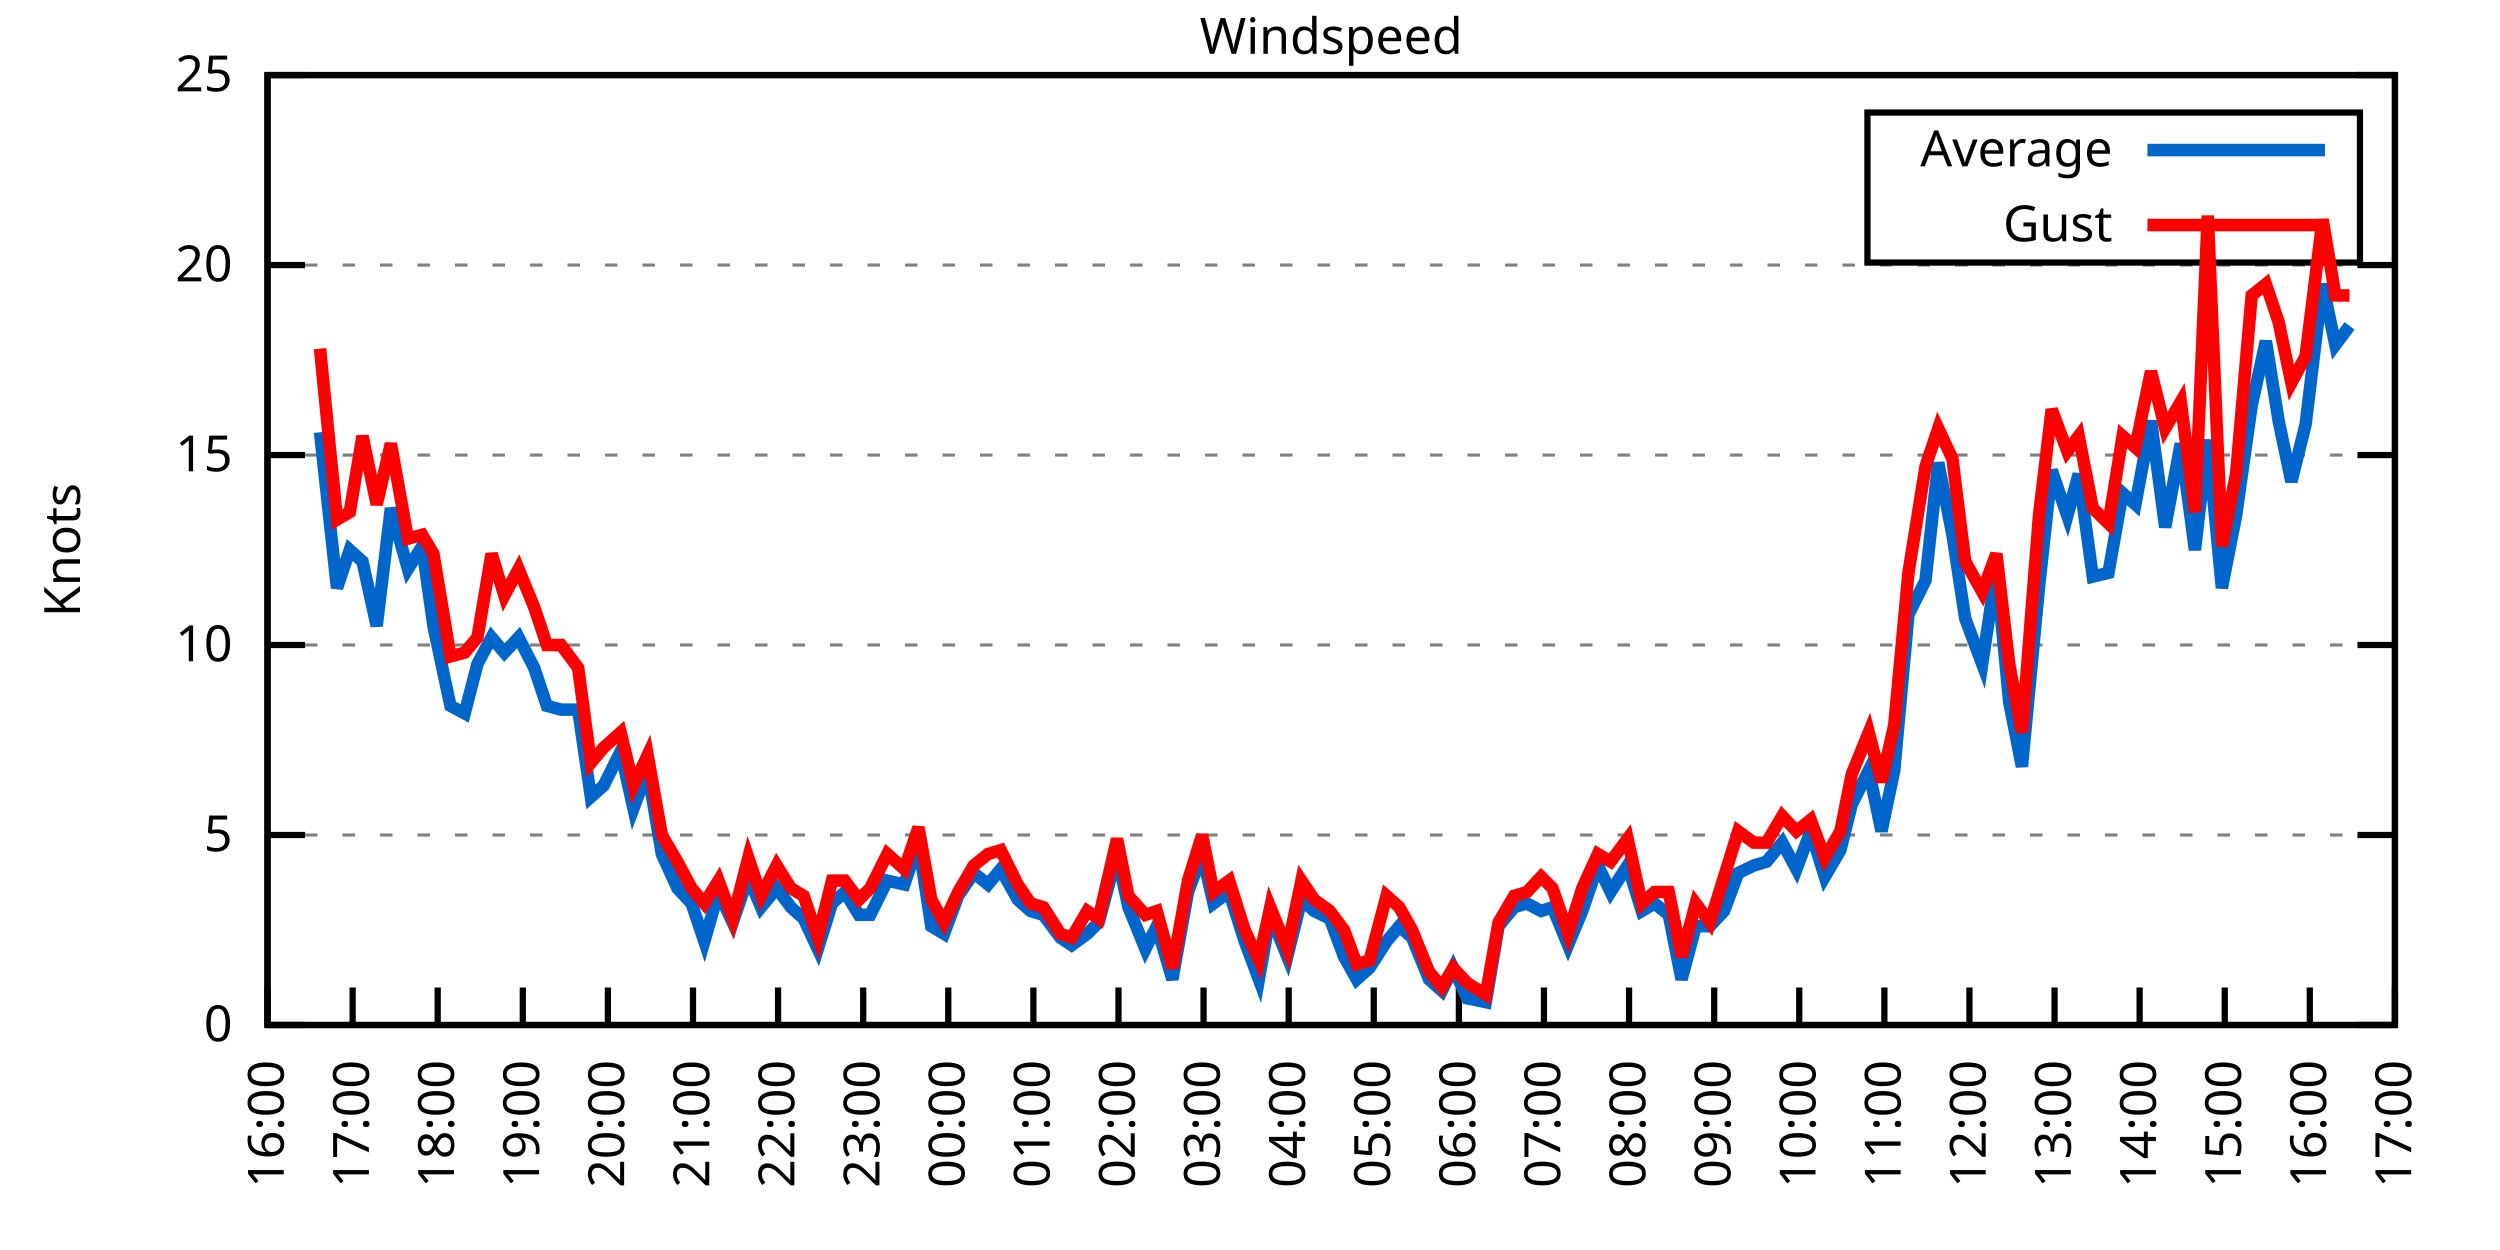
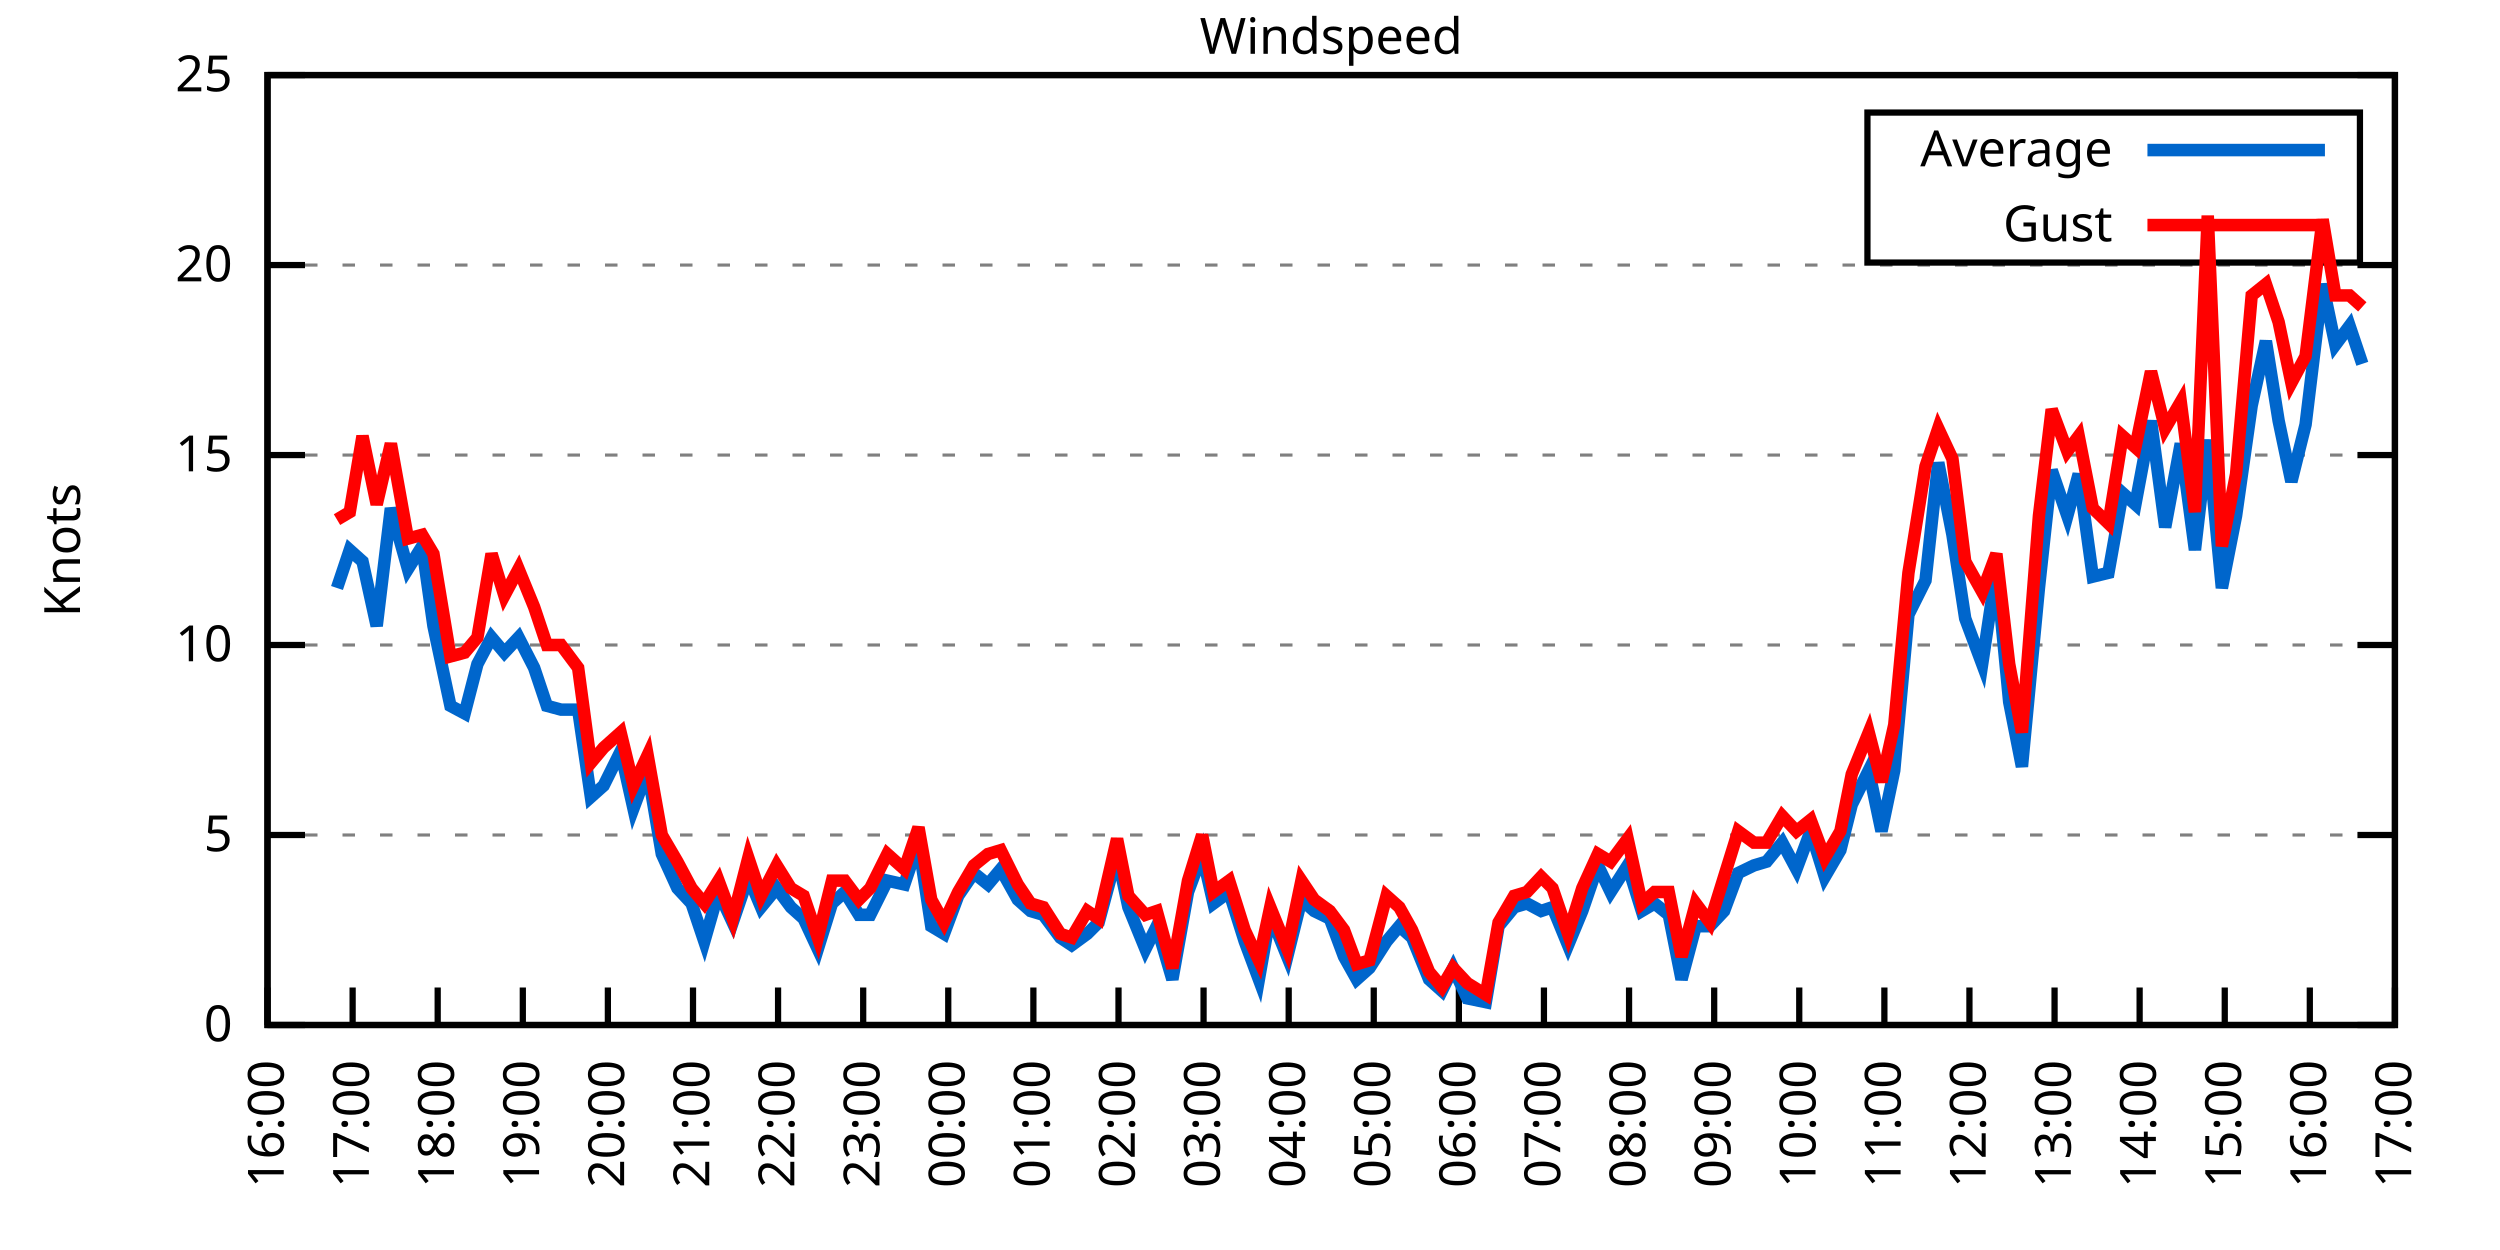
<svg xmlns="http://www.w3.org/2000/svg" xmlns:xlink="http://www.w3.org/1999/xlink" width="400" height="200" viewBox="0 0 400 200">
  <g id="gnuplot_canvas">
    <rect x="0" y="0" width="400" height="200" fill="none" />
    <defs>
      <circle id="gpDot" r="0.5" stroke-width="0.5" stroke="currentColor" />
      <path id="gpPt0" stroke-width="0.333" stroke="currentColor" d="M-1,0 h2 M0,-1 v2" />
      <path id="gpPt1" stroke-width="0.333" stroke="currentColor" d="M-1,-1 L1,1 M1,-1 L-1,1" />
      <path id="gpPt2" stroke-width="0.333" stroke="currentColor" d="M-1,0 L1,0 M0,-1 L0,1 M-1,-1 L1,1 M-1,1 L1,-1" />
      <rect id="gpPt3" stroke-width="0.333" stroke="currentColor" x="-1" y="-1" width="2" height="2" />
      <rect id="gpPt4" stroke-width="0.333" stroke="currentColor" fill="currentColor" x="-1" y="-1" width="2" height="2" />
      <circle id="gpPt5" stroke-width="0.333" stroke="currentColor" cx="0" cy="0" r="1" />
      <use xlink:href="#gpPt5" id="gpPt6" fill="currentColor" stroke="none" />
      <path id="gpPt7" stroke-width="0.333" stroke="currentColor" d="M0,-1.33 L-1.33,0.67 L1.33,0.67 z" />
      <use xlink:href="#gpPt7" id="gpPt8" fill="currentColor" stroke="none" />
      <use xlink:href="#gpPt7" id="gpPt9" stroke="currentColor" transform="rotate(180)" />
      <use xlink:href="#gpPt9" id="gpPt10" fill="currentColor" stroke="none" />
      <use xlink:href="#gpPt3" id="gpPt11" stroke="currentColor" transform="rotate(45)" />
      <use xlink:href="#gpPt11" id="gpPt12" fill="currentColor" stroke="none" />
      <path id="gpPt13" stroke-width="0.333" stroke="currentColor" d="M0,1.330 L1.265,0.411 L0.782,-1.067 L-0.782,-1.076 L-1.265,0.411 z" />
      <use xlink:href="#gpPt13" id="gpPt14" fill="currentColor" stroke="none" />
      <filter id="textbox" filterUnits="objectBoundingBox" x="0" y="0" height="1" width="1">
        <feFlood flood-color="white" flood-opacity="1" result="bgnd" />
        <feComposite in="SourceGraphic" in2="bgnd" operator="atop" />
      </filter>
      <filter id="greybox" filterUnits="objectBoundingBox" x="0" y="0" height="1" width="1">
        <feFlood flood-color="lightgrey" flood-opacity="1" result="grey" />
        <feComposite in="SourceGraphic" in2="grey" operator="atop" />
      </filter>
    </defs>
    <g fill="none" color="white" stroke="currentColor" stroke-width="1.00" stroke-linecap="butt" stroke-linejoin="miter">
</g>
    <g fill="none" color="black" stroke="currentColor" stroke-width="1.00" stroke-linecap="butt" stroke-linejoin="miter">
      <g stroke="none" shape-rendering="crispEdges">
        <polygon fill="rgb(255, 255, 255)" points="42.80,164.00 383.18,164.00 383.18,12.02 42.80,12.02 " />
      </g>
    </g>
    <g fill="none" color="black" stroke="currentColor" stroke-width="1.00" stroke-linecap="butt" stroke-linejoin="miter">
</g>
    <g fill="none" color="black" stroke="black" stroke-width="0.50" stroke-linecap="butt" stroke-linejoin="miter">
</g>
    <g fill="none" color="gray" stroke="currentColor" stroke-width="0.50" stroke-linecap="butt" stroke-linejoin="miter">
      <path stroke="gray" stroke-dasharray="2,4" class="gridline" d="M42.80,164.00 L383.19,164.00  " />
    </g>
    <g fill="none" color="gray" stroke="gray" stroke-width="1.00" stroke-linecap="butt" stroke-linejoin="miter">
</g>
    <g fill="none" color="black" stroke="currentColor" stroke-width="1.00" stroke-linecap="butt" stroke-linejoin="miter">
      <path stroke="black" d="M42.80,164.00 L48.80,164.00 M383.19,164.00 L377.19,164.00  " />
      <g transform="translate(37.20,166.60)" stroke="none" fill="black" font-family="Sans" font-size="8.00" text-anchor="end">
        <text>
          <tspan font-family="Sans"> 0</tspan>
        </text>
      </g>
    </g>
    <g fill="none" color="black" stroke="currentColor" stroke-width="1.00" stroke-linecap="butt" stroke-linejoin="miter">
</g>
    <g fill="none" color="black" stroke="black" stroke-width="0.50" stroke-linecap="butt" stroke-linejoin="miter">
</g>
    <g fill="none" color="gray" stroke="currentColor" stroke-width="0.50" stroke-linecap="butt" stroke-linejoin="miter">
      <path stroke="gray" stroke-dasharray="2,4" class="gridline" d="M42.80,133.60 L383.19,133.60  " />
    </g>
    <g fill="none" color="gray" stroke="gray" stroke-width="1.00" stroke-linecap="butt" stroke-linejoin="miter">
</g>
    <g fill="none" color="black" stroke="currentColor" stroke-width="1.00" stroke-linecap="butt" stroke-linejoin="miter">
      <path stroke="black" d="M42.80,133.60 L48.80,133.60 M383.19,133.60 L377.19,133.60  " />
      <g transform="translate(37.20,136.20)" stroke="none" fill="black" font-family="Sans" font-size="8.00" text-anchor="end">
        <text>
          <tspan font-family="Sans"> 5</tspan>
        </text>
      </g>
    </g>
    <g fill="none" color="black" stroke="currentColor" stroke-width="1.00" stroke-linecap="butt" stroke-linejoin="miter">
</g>
    <g fill="none" color="black" stroke="black" stroke-width="0.50" stroke-linecap="butt" stroke-linejoin="miter">
</g>
    <g fill="none" color="gray" stroke="currentColor" stroke-width="0.50" stroke-linecap="butt" stroke-linejoin="miter">
      <path stroke="gray" stroke-dasharray="2,4" class="gridline" d="M42.80,103.20 L383.19,103.20  " />
    </g>
    <g fill="none" color="gray" stroke="gray" stroke-width="1.00" stroke-linecap="butt" stroke-linejoin="miter">
</g>
    <g fill="none" color="black" stroke="currentColor" stroke-width="1.00" stroke-linecap="butt" stroke-linejoin="miter">
      <path stroke="black" d="M42.80,103.20 L48.80,103.20 M383.19,103.20 L377.19,103.20  " />
      <g transform="translate(37.20,105.80)" stroke="none" fill="black" font-family="Sans" font-size="8.00" text-anchor="end">
        <text>
          <tspan font-family="Sans"> 10</tspan>
        </text>
      </g>
    </g>
    <g fill="none" color="black" stroke="currentColor" stroke-width="1.00" stroke-linecap="butt" stroke-linejoin="miter">
</g>
    <g fill="none" color="black" stroke="black" stroke-width="0.50" stroke-linecap="butt" stroke-linejoin="miter">
</g>
    <g fill="none" color="gray" stroke="currentColor" stroke-width="0.50" stroke-linecap="butt" stroke-linejoin="miter">
      <path stroke="gray" stroke-dasharray="2,4" class="gridline" d="M42.80,72.81 L383.19,72.81  " />
    </g>
    <g fill="none" color="gray" stroke="gray" stroke-width="1.00" stroke-linecap="butt" stroke-linejoin="miter">
</g>
    <g fill="none" color="black" stroke="currentColor" stroke-width="1.00" stroke-linecap="butt" stroke-linejoin="miter">
      <path stroke="black" d="M42.80,72.81 L48.80,72.81 M383.19,72.81 L377.19,72.81  " />
      <g transform="translate(37.20,75.41)" stroke="none" fill="black" font-family="Sans" font-size="8.00" text-anchor="end">
        <text>
          <tspan font-family="Sans"> 15</tspan>
        </text>
      </g>
    </g>
    <g fill="none" color="black" stroke="currentColor" stroke-width="1.00" stroke-linecap="butt" stroke-linejoin="miter">
</g>
    <g fill="none" color="black" stroke="black" stroke-width="0.50" stroke-linecap="butt" stroke-linejoin="miter">
</g>
    <g fill="none" color="gray" stroke="currentColor" stroke-width="0.50" stroke-linecap="butt" stroke-linejoin="miter">
      <path stroke="gray" stroke-dasharray="2,4" class="gridline" d="M42.80,42.41 L383.19,42.41  " />
    </g>
    <g fill="none" color="gray" stroke="gray" stroke-width="1.00" stroke-linecap="butt" stroke-linejoin="miter">
</g>
    <g fill="none" color="black" stroke="currentColor" stroke-width="1.00" stroke-linecap="butt" stroke-linejoin="miter">
      <path stroke="black" d="M42.80,42.41 L48.80,42.41 M383.19,42.41 L377.19,42.41  " />
      <g transform="translate(37.20,45.01)" stroke="none" fill="black" font-family="Sans" font-size="8.00" text-anchor="end">
        <text>
          <tspan font-family="Sans"> 20</tspan>
        </text>
      </g>
    </g>
    <g fill="none" color="black" stroke="currentColor" stroke-width="1.00" stroke-linecap="butt" stroke-linejoin="miter">
</g>
    <g fill="none" color="black" stroke="black" stroke-width="0.50" stroke-linecap="butt" stroke-linejoin="miter">
</g>
    <g fill="none" color="gray" stroke="currentColor" stroke-width="0.50" stroke-linecap="butt" stroke-linejoin="miter">
      <path stroke="gray" stroke-dasharray="2,4" class="gridline" d="M42.80,12.01 L383.19,12.01  " />
    </g>
    <g fill="none" color="gray" stroke="gray" stroke-width="1.00" stroke-linecap="butt" stroke-linejoin="miter">
</g>
    <g fill="none" color="black" stroke="currentColor" stroke-width="1.00" stroke-linecap="butt" stroke-linejoin="miter">
      <path stroke="black" d="M42.80,12.01 L48.80,12.01 M383.19,12.01 L377.19,12.01  " />
      <g transform="translate(37.20,14.61)" stroke="none" fill="black" font-family="Sans" font-size="8.00" text-anchor="end">
        <text>
          <tspan font-family="Sans"> 25</tspan>
        </text>
      </g>
    </g>
    <g fill="none" color="black" stroke="currentColor" stroke-width="1.00" stroke-linecap="butt" stroke-linejoin="miter">
      <path stroke="black" d="M42.80,164.00 L42.80,158.00  " />
      <g transform="translate(45.40,169.60) rotate(270.00)" stroke="none" fill="black" font-family="Sans" font-size="8.00" text-anchor="end">
        <text>
          <tspan font-family="Sans">16:00</tspan>
        </text>
      </g>
    </g>
    <g fill="none" color="black" stroke="currentColor" stroke-width="1.00" stroke-linecap="butt" stroke-linejoin="miter">
      <path stroke="black" d="M56.42,164.00 L56.42,158.00  " />
      <g transform="translate(59.02,169.60) rotate(270.00)" stroke="none" fill="black" font-family="Sans" font-size="8.00" text-anchor="end">
        <text>
          <tspan font-family="Sans">17:00</tspan>
        </text>
      </g>
    </g>
    <g fill="none" color="black" stroke="currentColor" stroke-width="1.00" stroke-linecap="butt" stroke-linejoin="miter">
      <path stroke="black" d="M70.03,164.00 L70.03,158.00  " />
      <g transform="translate(72.63,169.60) rotate(270.00)" stroke="none" fill="black" font-family="Sans" font-size="8.00" text-anchor="end">
        <text>
          <tspan font-family="Sans">18:00</tspan>
        </text>
      </g>
    </g>
    <g fill="none" color="black" stroke="currentColor" stroke-width="1.00" stroke-linecap="butt" stroke-linejoin="miter">
      <path stroke="black" d="M83.65,164.00 L83.65,158.00  " />
      <g transform="translate(86.25,169.60) rotate(270.00)" stroke="none" fill="black" font-family="Sans" font-size="8.00" text-anchor="end">
        <text>
          <tspan font-family="Sans">19:00</tspan>
        </text>
      </g>
    </g>
    <g fill="none" color="black" stroke="currentColor" stroke-width="1.00" stroke-linecap="butt" stroke-linejoin="miter">
      <path stroke="black" d="M97.26,164.00 L97.26,158.00  " />
      <g transform="translate(99.86,169.60) rotate(270.00)" stroke="none" fill="black" font-family="Sans" font-size="8.00" text-anchor="end">
        <text>
          <tspan font-family="Sans">20:00</tspan>
        </text>
      </g>
    </g>
    <g fill="none" color="black" stroke="currentColor" stroke-width="1.00" stroke-linecap="butt" stroke-linejoin="miter">
      <path stroke="black" d="M110.88,164.00 L110.88,158.00  " />
      <g transform="translate(113.48,169.60) rotate(270.00)" stroke="none" fill="black" font-family="Sans" font-size="8.00" text-anchor="end">
        <text>
          <tspan font-family="Sans">21:00</tspan>
        </text>
      </g>
    </g>
    <g fill="none" color="black" stroke="currentColor" stroke-width="1.00" stroke-linecap="butt" stroke-linejoin="miter">
      <path stroke="black" d="M124.49,164.00 L124.49,158.00  " />
      <g transform="translate(127.09,169.60) rotate(270.00)" stroke="none" fill="black" font-family="Sans" font-size="8.00" text-anchor="end">
        <text>
          <tspan font-family="Sans">22:00</tspan>
        </text>
      </g>
    </g>
    <g fill="none" color="black" stroke="currentColor" stroke-width="1.00" stroke-linecap="butt" stroke-linejoin="miter">
      <path stroke="black" d="M138.11,164.00 L138.11,158.00  " />
      <g transform="translate(140.71,169.60) rotate(270.00)" stroke="none" fill="black" font-family="Sans" font-size="8.00" text-anchor="end">
        <text>
          <tspan font-family="Sans">23:00</tspan>
        </text>
      </g>
    </g>
    <g fill="none" color="black" stroke="currentColor" stroke-width="1.00" stroke-linecap="butt" stroke-linejoin="miter">
      <path stroke="black" d="M151.72,164.00 L151.72,158.00  " />
      <g transform="translate(154.32,169.60) rotate(270.00)" stroke="none" fill="black" font-family="Sans" font-size="8.00" text-anchor="end">
        <text>
          <tspan font-family="Sans">00:00</tspan>
        </text>
      </g>
    </g>
    <g fill="none" color="black" stroke="currentColor" stroke-width="1.00" stroke-linecap="butt" stroke-linejoin="miter">
      <path stroke="black" d="M165.34,164.00 L165.34,158.00  " />
      <g transform="translate(167.94,169.60) rotate(270.00)" stroke="none" fill="black" font-family="Sans" font-size="8.00" text-anchor="end">
        <text>
          <tspan font-family="Sans">01:00</tspan>
        </text>
      </g>
    </g>
    <g fill="none" color="black" stroke="currentColor" stroke-width="1.00" stroke-linecap="butt" stroke-linejoin="miter">
      <path stroke="black" d="M178.96,164.00 L178.96,158.00  " />
      <g transform="translate(181.56,169.60) rotate(270.00)" stroke="none" fill="black" font-family="Sans" font-size="8.00" text-anchor="end">
        <text>
          <tspan font-family="Sans">02:00</tspan>
        </text>
      </g>
    </g>
    <g fill="none" color="black" stroke="currentColor" stroke-width="1.00" stroke-linecap="butt" stroke-linejoin="miter">
      <path stroke="black" d="M192.57,164.00 L192.57,158.00  " />
      <g transform="translate(195.17,169.60) rotate(270.00)" stroke="none" fill="black" font-family="Sans" font-size="8.00" text-anchor="end">
        <text>
          <tspan font-family="Sans">03:00</tspan>
        </text>
      </g>
    </g>
    <g fill="none" color="black" stroke="currentColor" stroke-width="1.00" stroke-linecap="butt" stroke-linejoin="miter">
      <path stroke="black" d="M206.19,164.00 L206.19,158.00  " />
      <g transform="translate(208.79,169.60) rotate(270.00)" stroke="none" fill="black" font-family="Sans" font-size="8.00" text-anchor="end">
        <text>
          <tspan font-family="Sans">04:00</tspan>
        </text>
      </g>
    </g>
    <g fill="none" color="black" stroke="currentColor" stroke-width="1.00" stroke-linecap="butt" stroke-linejoin="miter">
      <path stroke="black" d="M219.80,164.00 L219.80,158.00  " />
      <g transform="translate(222.40,169.60) rotate(270.00)" stroke="none" fill="black" font-family="Sans" font-size="8.00" text-anchor="end">
        <text>
          <tspan font-family="Sans">05:00</tspan>
        </text>
      </g>
    </g>
    <g fill="none" color="black" stroke="currentColor" stroke-width="1.00" stroke-linecap="butt" stroke-linejoin="miter">
      <path stroke="black" d="M233.42,164.00 L233.42,158.00  " />
      <g transform="translate(236.02,169.60) rotate(270.00)" stroke="none" fill="black" font-family="Sans" font-size="8.00" text-anchor="end">
        <text>
          <tspan font-family="Sans">06:00</tspan>
        </text>
      </g>
    </g>
    <g fill="none" color="black" stroke="currentColor" stroke-width="1.00" stroke-linecap="butt" stroke-linejoin="miter">
      <path stroke="black" d="M247.03,164.00 L247.03,158.00  " />
      <g transform="translate(249.63,169.60) rotate(270.00)" stroke="none" fill="black" font-family="Sans" font-size="8.00" text-anchor="end">
        <text>
          <tspan font-family="Sans">07:00</tspan>
        </text>
      </g>
    </g>
    <g fill="none" color="black" stroke="currentColor" stroke-width="1.00" stroke-linecap="butt" stroke-linejoin="miter">
      <path stroke="black" d="M260.65,164.00 L260.65,158.00  " />
      <g transform="translate(263.25,169.60) rotate(270.00)" stroke="none" fill="black" font-family="Sans" font-size="8.00" text-anchor="end">
        <text>
          <tspan font-family="Sans">08:00</tspan>
        </text>
      </g>
    </g>
    <g fill="none" color="black" stroke="currentColor" stroke-width="1.00" stroke-linecap="butt" stroke-linejoin="miter">
      <path stroke="black" d="M274.27,164.00 L274.27,158.00  " />
      <g transform="translate(276.87,169.60) rotate(270.00)" stroke="none" fill="black" font-family="Sans" font-size="8.00" text-anchor="end">
        <text>
          <tspan font-family="Sans">09:00</tspan>
        </text>
      </g>
    </g>
    <g fill="none" color="black" stroke="currentColor" stroke-width="1.00" stroke-linecap="butt" stroke-linejoin="miter">
      <path stroke="black" d="M287.88,164.00 L287.88,158.00  " />
      <g transform="translate(290.48,169.60) rotate(270.00)" stroke="none" fill="black" font-family="Sans" font-size="8.00" text-anchor="end">
        <text>
          <tspan font-family="Sans">10:00</tspan>
        </text>
      </g>
    </g>
    <g fill="none" color="black" stroke="currentColor" stroke-width="1.00" stroke-linecap="butt" stroke-linejoin="miter">
      <path stroke="black" d="M301.50,164.00 L301.50,158.00  " />
      <g transform="translate(304.10,169.60) rotate(270.00)" stroke="none" fill="black" font-family="Sans" font-size="8.00" text-anchor="end">
        <text>
          <tspan font-family="Sans">11:00</tspan>
        </text>
      </g>
    </g>
    <g fill="none" color="black" stroke="currentColor" stroke-width="1.00" stroke-linecap="butt" stroke-linejoin="miter">
      <path stroke="black" d="M315.11,164.00 L315.11,158.00  " />
      <g transform="translate(317.71,169.60) rotate(270.00)" stroke="none" fill="black" font-family="Sans" font-size="8.00" text-anchor="end">
        <text>
          <tspan font-family="Sans">12:00</tspan>
        </text>
      </g>
    </g>
    <g fill="none" color="black" stroke="currentColor" stroke-width="1.00" stroke-linecap="butt" stroke-linejoin="miter">
      <path stroke="black" d="M328.73,164.00 L328.73,158.00  " />
      <g transform="translate(331.33,169.60) rotate(270.00)" stroke="none" fill="black" font-family="Sans" font-size="8.00" text-anchor="end">
        <text>
          <tspan font-family="Sans">13:00</tspan>
        </text>
      </g>
    </g>
    <g fill="none" color="black" stroke="currentColor" stroke-width="1.00" stroke-linecap="butt" stroke-linejoin="miter">
      <path stroke="black" d="M342.34,164.00 L342.34,158.00  " />
      <g transform="translate(344.94,169.60) rotate(270.00)" stroke="none" fill="black" font-family="Sans" font-size="8.00" text-anchor="end">
        <text>
          <tspan font-family="Sans">14:00</tspan>
        </text>
      </g>
    </g>
    <g fill="none" color="black" stroke="currentColor" stroke-width="1.00" stroke-linecap="butt" stroke-linejoin="miter">
      <path stroke="black" d="M355.96,164.00 L355.96,158.00  " />
      <g transform="translate(358.56,169.60) rotate(270.00)" stroke="none" fill="black" font-family="Sans" font-size="8.00" text-anchor="end">
        <text>
          <tspan font-family="Sans">15:00</tspan>
        </text>
      </g>
    </g>
    <g fill="none" color="black" stroke="currentColor" stroke-width="1.00" stroke-linecap="butt" stroke-linejoin="miter">
      <path stroke="black" d="M369.57,164.00 L369.57,158.00  " />
      <g transform="translate(372.17,169.60) rotate(270.00)" stroke="none" fill="black" font-family="Sans" font-size="8.00" text-anchor="end">
        <text>
          <tspan font-family="Sans">16:00</tspan>
        </text>
      </g>
    </g>
    <g fill="none" color="black" stroke="currentColor" stroke-width="1.00" stroke-linecap="butt" stroke-linejoin="miter">
      <path stroke="black" d="M383.19,164.00 L383.19,158.00  " />
      <g transform="translate(385.79,169.60) rotate(270.00)" stroke="none" fill="black" font-family="Sans" font-size="8.00" text-anchor="end">
        <text>
          <tspan font-family="Sans">17:00</tspan>
        </text>
      </g>
    </g>
    <g fill="none" color="black" stroke="currentColor" stroke-width="1.00" stroke-linecap="butt" stroke-linejoin="miter">
</g>
    <g fill="none" color="black" stroke="currentColor" stroke-width="1.00" stroke-linecap="butt" stroke-linejoin="miter">
      <path stroke="black" d="M42.80,12.01 L42.80,164.00 L383.19,164.00 L383.19,12.01 L42.80,12.01 Z  " />
    </g>
    <g fill="none" color="black" stroke="currentColor" stroke-width="1.00" stroke-linecap="butt" stroke-linejoin="miter">
</g>
    <g fill="none" color="black" stroke="currentColor" stroke-width="1.00" stroke-linecap="butt" stroke-linejoin="miter">
      <path stroke="black" d="M298.79,42.01 L298.79,18.01 L377.59,18.01 L377.59,42.01 L298.79,42.01 Z  " />
    </g>
    <g id="Windspeed_plot_1">
      <g fill="none" color="white" stroke="black" stroke-width="2.00" stroke-linecap="butt" stroke-linejoin="miter">
</g>
      <g fill="none" color="black" stroke="currentColor" stroke-width="2.00" stroke-linecap="butt" stroke-linejoin="miter">
        <g transform="translate(337.99,26.61)" stroke="none" fill="black" font-family="Sans" font-size="8.00" text-anchor="end">
          <text>
            <tspan font-family="Sans">Average</tspan>
          </text>
        </g>
      </g>
      <g fill="none" color="black" stroke="currentColor" stroke-width="2.00" stroke-linecap="butt" stroke-linejoin="miter">
-         <path stroke="rgb(  0, 102, 204)" d="M343.59,24.01 L371.99,24.01 M51.20,69.16 L53.92,94.08 L55.96,88.00 L58.00,89.83 L60.27,100.16 L62.54,81.32   L65.27,91.04 L67.54,87.40 L69.35,100.16 L72.07,112.93 L74.34,114.15 L76.39,106.24 L78.65,101.99 L80.70,104.42   L82.97,101.99 L85.46,106.85 L87.50,112.93 L89.77,113.54 L92.50,113.54 L94.54,127.52 L96.58,125.70 L99.30,120.23   L101.35,129.35 L103.62,123.27 L105.89,136.64 L108.38,142.11 L110.65,144.55 L112.69,150.62 L114.96,142.72 L117.23,147.59   L119.73,140.29 L121.77,145.15 L124.27,142.11 L126.54,145.15 L128.58,146.98 L130.85,151.84 L133.12,144.55 L135.16,142.72   L137.43,146.37 L139.24,146.37 L141.97,140.90 L144.69,141.51 L146.96,134.82 L149.00,148.19 L151.04,149.41 L153.31,143.33   L155.81,139.68 L158.08,141.51 L160.12,139.07 L162.84,143.94 L164.89,145.76 L166.93,146.37 L169.65,150.02 L171.47,151.23   L173.96,149.41 L175.78,147.59 L178.73,136.64 L180.54,145.15 L183.27,151.84 L185.08,148.19 L187.58,156.70 L190.08,142.72   L192.34,136.64 L194.16,144.55 L196.66,142.72 L199.15,150.62 L201.42,156.70 L203.24,146.37 L205.96,153.06 L208.23,143.94   L210.27,145.76 L212.77,146.98 L215.04,153.06 L217.08,156.70 L219.12,154.88 L221.85,150.62 L223.89,148.19 L225.93,150.02   L228.65,156.70 L230.70,158.53 L232.51,154.88 L234.78,159.74 L237.73,160.35 L239.77,148.19 L242.27,145.15 L244.31,144.55   L246.58,145.76 L248.40,145.15 L250.89,151.23 L253.16,145.76 L255.66,138.47 L257.70,142.72 L260.42,138.47 L262.69,145.76   L264.73,144.55 L267.00,146.37 L269.05,156.70 L271.32,148.19 L273.58,148.19 L275.85,145.76 L278.12,139.68 L280.62,138.47   L282.66,137.86 L285.16,134.82 L287.43,139.07 L289.70,132.99 L291.97,140.29 L294.46,136.03 L296.28,128.74 L299.00,123.27   L301.04,132.99 L303.08,123.27 L305.35,98.34 L308.08,92.87 L310.12,74.02 L312.39,85.57 L314.43,98.95 L317.15,106.24   L319.42,91.04 L321.47,112.32 L323.51,122.66 L326.23,94.08 L328.27,75.24 L330.77,82.53 L332.59,75.85 L334.85,92.26   L337.35,91.65 L339.62,78.89 L341.66,80.71 L344.16,67.33 L346.43,84.36 L348.92,70.98 L351.19,88.00 L353.24,70.37   L355.50,94.08 L357.77,82.53 L360.27,64.90 L362.54,54.57 L364.58,67.33 L366.62,77.06 L368.89,67.94 L371.62,45.45   L373.66,55.18 L375.93,52.14  " />
+         <path stroke="rgb(  0, 102, 204)" d="M343.59,24.01 L371.99,24.01 M53.92,94.08 L55.96,88.00 L58.00,89.83 L60.27,100.16 L62.54,81.32 L65.27,91.04   L67.54,87.40 L69.35,100.16 L72.07,112.93 L74.34,114.15 L76.39,106.24 L78.65,101.99 L80.70,104.42 L82.97,101.99   L85.46,106.85 L87.50,112.93 L89.77,113.54 L92.50,113.54 L94.54,127.52 L96.58,125.70 L99.30,120.23 L101.35,129.35   L103.62,123.27 L105.89,136.64 L108.38,142.11 L110.65,144.55 L112.69,150.62 L114.96,142.72 L117.23,147.59 L119.73,140.29   L121.77,145.15 L124.27,142.11 L126.54,145.15 L128.58,146.98 L130.85,151.84 L133.12,144.55 L135.16,142.72 L137.43,146.37   L139.24,146.37 L141.97,140.90 L144.69,141.51 L146.96,134.82 L149.00,148.19 L151.04,149.41 L153.31,143.33 L155.81,139.68   L158.08,141.51 L160.12,139.07 L162.84,143.94 L164.89,145.76 L166.93,146.37 L169.65,150.02 L171.47,151.23 L173.96,149.41   L175.78,147.59 L178.73,136.64 L180.54,145.15 L183.27,151.84 L185.08,148.19 L187.58,156.70 L190.08,142.72 L192.34,136.64   L194.16,144.55 L196.66,142.72 L199.15,150.62 L201.42,156.70 L203.24,146.37 L205.96,153.06 L208.23,143.94 L210.27,145.76   L212.77,146.98 L215.04,153.06 L217.08,156.70 L219.12,154.88 L221.85,150.62 L223.89,148.19 L225.93,150.02 L228.65,156.70   L230.70,158.53 L232.51,154.88 L234.78,159.74 L237.73,160.35 L239.77,148.19 L242.27,145.15 L244.31,144.55 L246.58,145.76   L248.40,145.15 L250.89,151.23 L253.16,145.76 L255.66,138.47 L257.70,142.72 L260.42,138.47 L262.69,145.76 L264.73,144.55   L267.00,146.37 L269.05,156.70 L271.32,148.19 L273.58,148.19 L275.85,145.76 L278.12,139.68 L280.62,138.47 L282.66,137.86   L285.16,134.82 L287.43,139.07 L289.70,132.99 L291.97,140.29 L294.46,136.03 L296.28,128.74 L299.00,123.27 L301.04,132.99   L303.08,123.27 L305.35,98.34 L308.08,92.87 L310.12,74.02 L312.39,85.57 L314.43,98.95 L317.15,106.24 L319.42,91.04   L321.47,112.32 L323.51,122.66 L326.23,94.08 L328.27,75.24 L330.77,82.53 L332.59,75.85 L334.85,92.26 L337.35,91.65   L339.62,78.89 L341.66,80.71 L344.16,67.33 L346.43,84.36 L348.92,70.98 L351.19,88.00 L353.24,70.37 L355.50,94.08   L357.77,82.53 L360.27,64.90 L362.54,54.57 L364.58,67.33 L366.62,77.06 L368.89,67.94 L371.62,45.45 L373.66,55.18   L375.93,52.14 L377.97,58.21  " />
      </g>
    </g>
    <g id="Windspeed_plot_2">
      <g fill="none" color="black" stroke="currentColor" stroke-width="2.00" stroke-linecap="butt" stroke-linejoin="miter">
        <g transform="translate(337.99,38.61)" stroke="none" fill="black" font-family="Sans" font-size="8.00" text-anchor="end">
          <text>
            <tspan font-family="Sans">Gust</tspan>
          </text>
        </g>
      </g>
      <g fill="none" color="black" stroke="currentColor" stroke-width="2.00" stroke-linecap="butt" stroke-linejoin="miter">
-         <path stroke="rgb(255,   0,   0)" d="M343.59,36.01 L371.99,36.01 M51.20,55.78 L53.92,83.14 L55.96,81.93 L58.00,69.77 L60.27,80.71 L62.54,70.98   L65.27,86.18 L67.54,85.57 L69.35,88.61 L72.07,105.03 L74.34,104.42 L76.39,101.99 L78.65,88.61 L80.70,95.30   L82.97,91.04 L85.46,97.12 L87.50,103.20 L89.77,103.20 L92.50,106.85 L94.54,122.05 L96.58,119.62 L99.30,117.19   L101.35,125.70 L103.62,120.83 L105.89,133.60 L108.38,137.86 L110.65,142.11 L112.69,144.55 L114.96,140.90 L117.23,146.98   L119.73,137.25 L121.77,143.33 L124.27,138.47 L126.54,142.11 L128.58,143.33 L130.85,150.02 L133.12,140.90 L135.16,140.90   L137.43,143.94 L139.24,142.11 L141.97,136.64 L144.69,139.07 L146.96,132.39 L149.00,143.94 L151.04,147.59 L153.31,142.72   L155.81,138.47 L158.08,136.64 L160.12,136.03 L162.84,141.51 L164.89,144.55 L166.93,145.15 L169.65,149.41 L171.47,150.02   L173.96,145.76 L175.78,146.98 L178.73,134.21 L180.54,143.33 L183.27,146.37 L185.08,145.76 L187.58,154.88 L190.08,140.90   L192.34,133.60 L194.16,142.72 L196.66,140.90 L199.15,148.80 L201.42,153.66 L203.24,145.15 L205.96,151.84 L208.23,140.90   L210.27,143.94 L212.77,145.76 L215.04,148.80 L217.08,154.27 L219.12,153.66 L221.85,143.33 L223.89,145.15 L225.93,148.80   L228.65,155.49 L230.70,157.92 L232.51,154.88 L234.78,157.31 L237.73,159.14 L239.77,147.59 L242.27,143.33 L244.31,142.72   L246.58,140.29 L248.40,142.11 L250.89,149.41 L253.16,142.11 L255.66,136.64 L257.70,137.86 L260.42,134.21 L262.69,144.55   L264.73,142.72 L267.00,142.72 L269.05,153.06 L271.32,144.55 L273.58,147.59 L275.85,140.29 L278.12,132.99 L280.62,134.82   L282.66,134.82 L285.16,130.56 L287.43,132.99 L289.70,131.17 L291.97,137.25 L294.46,132.99 L296.28,123.87 L299.00,117.19   L301.04,125.09 L303.08,115.97 L305.35,91.65 L308.08,74.63 L310.12,68.55 L312.39,73.41 L314.43,89.83 L317.15,94.69   L319.42,88.61 L321.47,106.24 L323.51,117.19 L326.23,82.53 L328.27,65.51 L330.77,72.20 L332.59,69.77 L334.85,81.32   L337.35,83.75 L339.62,69.77 L341.66,71.59 L344.16,59.43 L346.43,68.55 L348.92,64.29 L351.19,81.93 L353.24,34.50   L355.50,87.40 L357.77,75.85 L360.27,47.27 L362.54,45.45 L364.58,51.53 L366.62,61.25 L368.89,57.00 L371.62,35.11   L373.66,47.27 L375.93,47.27  " />
+         <path stroke="rgb(255,   0,   0)" d="M343.59,36.01 L371.99,36.01 M53.92,83.14 L55.96,81.93 L58.00,69.77 L60.27,80.71 L62.54,70.98 L65.27,86.18   L67.54,85.57 L69.35,88.61 L72.07,105.03 L74.34,104.42 L76.39,101.99 L78.65,88.61 L80.70,95.30 L82.97,91.04   L85.46,97.12 L87.50,103.20 L89.77,103.20 L92.50,106.85 L94.54,122.05 L96.58,119.62 L99.30,117.19 L101.35,125.70   L103.62,120.83 L105.89,133.60 L108.38,137.86 L110.65,142.11 L112.69,144.55 L114.96,140.90 L117.23,146.98 L119.73,137.25   L121.77,143.33 L124.27,138.47 L126.54,142.11 L128.58,143.33 L130.85,150.02 L133.12,140.90 L135.16,140.90 L137.43,143.94   L139.24,142.11 L141.97,136.64 L144.69,139.07 L146.96,132.39 L149.00,143.94 L151.04,147.59 L153.31,142.72 L155.81,138.47   L158.08,136.64 L160.12,136.03 L162.84,141.51 L164.89,144.55 L166.93,145.15 L169.65,149.41 L171.47,150.02 L173.96,145.76   L175.78,146.98 L178.73,134.21 L180.54,143.33 L183.27,146.37 L185.08,145.76 L187.58,154.88 L190.08,140.90 L192.34,133.60   L194.16,142.72 L196.66,140.90 L199.15,148.80 L201.42,153.66 L203.24,145.15 L205.96,151.84 L208.23,140.90 L210.27,143.94   L212.77,145.76 L215.04,148.80 L217.08,154.27 L219.12,153.66 L221.85,143.33 L223.89,145.15 L225.93,148.80 L228.65,155.49   L230.70,157.92 L232.51,154.88 L234.78,157.31 L237.73,159.14 L239.77,147.59 L242.27,143.33 L244.31,142.72 L246.58,140.29   L248.40,142.11 L250.89,149.41 L253.16,142.11 L255.66,136.64 L257.70,137.86 L260.42,134.21 L262.69,144.55 L264.73,142.72   L267.00,142.72 L269.05,153.06 L271.32,144.55 L273.58,147.59 L275.85,140.29 L278.12,132.99 L280.62,134.82 L282.66,134.82   L285.16,130.56 L287.43,132.99 L289.70,131.17 L291.97,137.25 L294.46,132.99 L296.28,123.87 L299.00,117.19 L301.04,125.09   L303.08,115.97 L305.35,91.65 L308.08,74.63 L310.12,68.55 L312.39,73.41 L314.43,89.83 L317.15,94.69 L319.42,88.61   L321.47,106.24 L323.51,117.19 L326.23,82.53 L328.27,65.51 L330.77,72.20 L332.59,69.77 L334.85,81.32 L337.35,83.75   L339.62,69.77 L341.66,71.59 L344.16,59.43 L346.43,68.55 L348.92,64.29 L351.19,81.93 L353.24,34.50 L355.50,87.40   L357.77,75.85 L360.27,47.27 L362.54,45.45 L364.58,51.53 L366.62,61.25 L368.89,57.00 L371.62,35.11 L373.66,47.27   L375.93,47.27 L377.97,49.10  " />
      </g>
    </g>
    <g fill="none" color="black" stroke="currentColor" stroke-width="2.00" stroke-linecap="butt" stroke-linejoin="miter">
</g>
    <g fill="none" color="black" stroke="black" stroke-width="1.00" stroke-linecap="butt" stroke-linejoin="miter">
</g>
    <g fill="none" color="black" stroke="currentColor" stroke-width="1.00" stroke-linecap="butt" stroke-linejoin="miter">
      <path stroke="black" d="M42.80,12.01 L42.80,164.00 L383.19,164.00 L383.19,12.01 L42.80,12.01 Z  " />
      <g transform="translate(12.80,88.01) rotate(270.00)" stroke="none" fill="black" font-family="Sans" font-size="8.00" text-anchor="middle">
        <text>
          <tspan font-family="Sans">Knots</tspan>
        </text>
      </g>
    </g>
    <g fill="none" color="black" stroke="currentColor" stroke-width="1.00" stroke-linecap="butt" stroke-linejoin="miter">
</g>
    <g fill="none" color="black" stroke="currentColor" stroke-width="1.00" stroke-linecap="butt" stroke-linejoin="miter">
      <g transform="translate(212.99,8.61)" stroke="none" fill="black" font-family="Sans" font-size="8.00" text-anchor="middle">
        <text>
          <tspan font-family="Sans">Windspeed</tspan>
        </text>
      </g>
    </g>
    <g fill="none" color="black" stroke="currentColor" stroke-width="1.00" stroke-linecap="butt" stroke-linejoin="miter">
</g>
  </g>
</svg>
